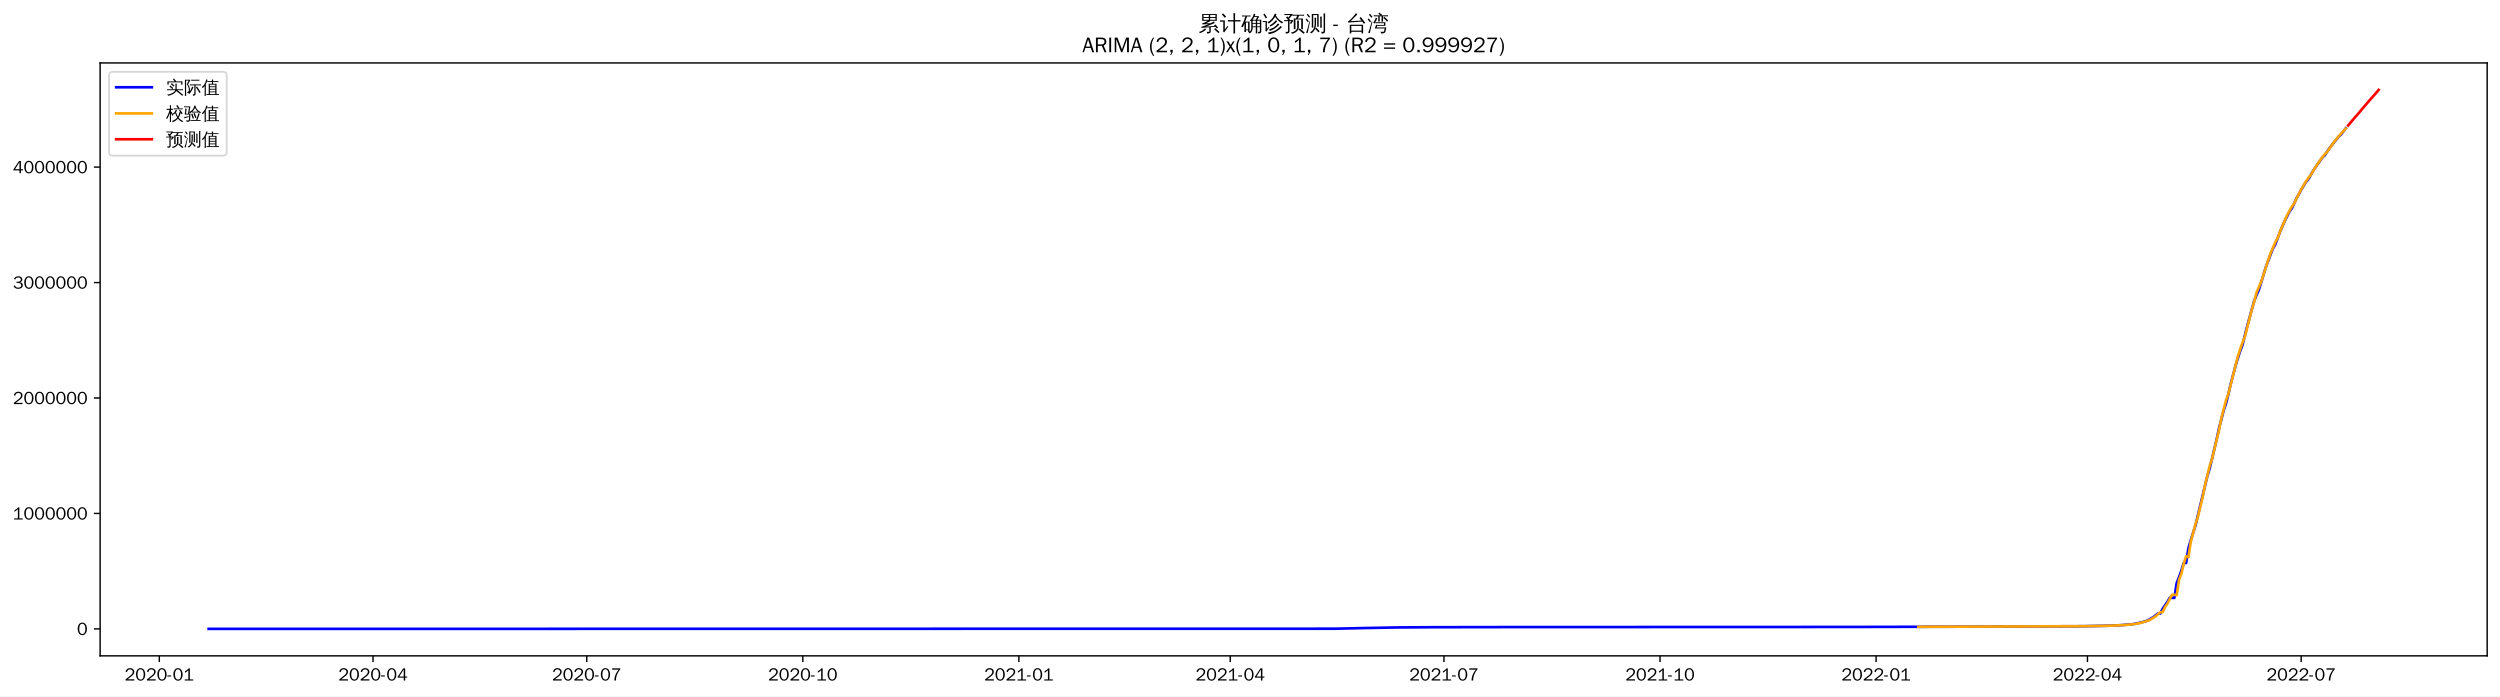
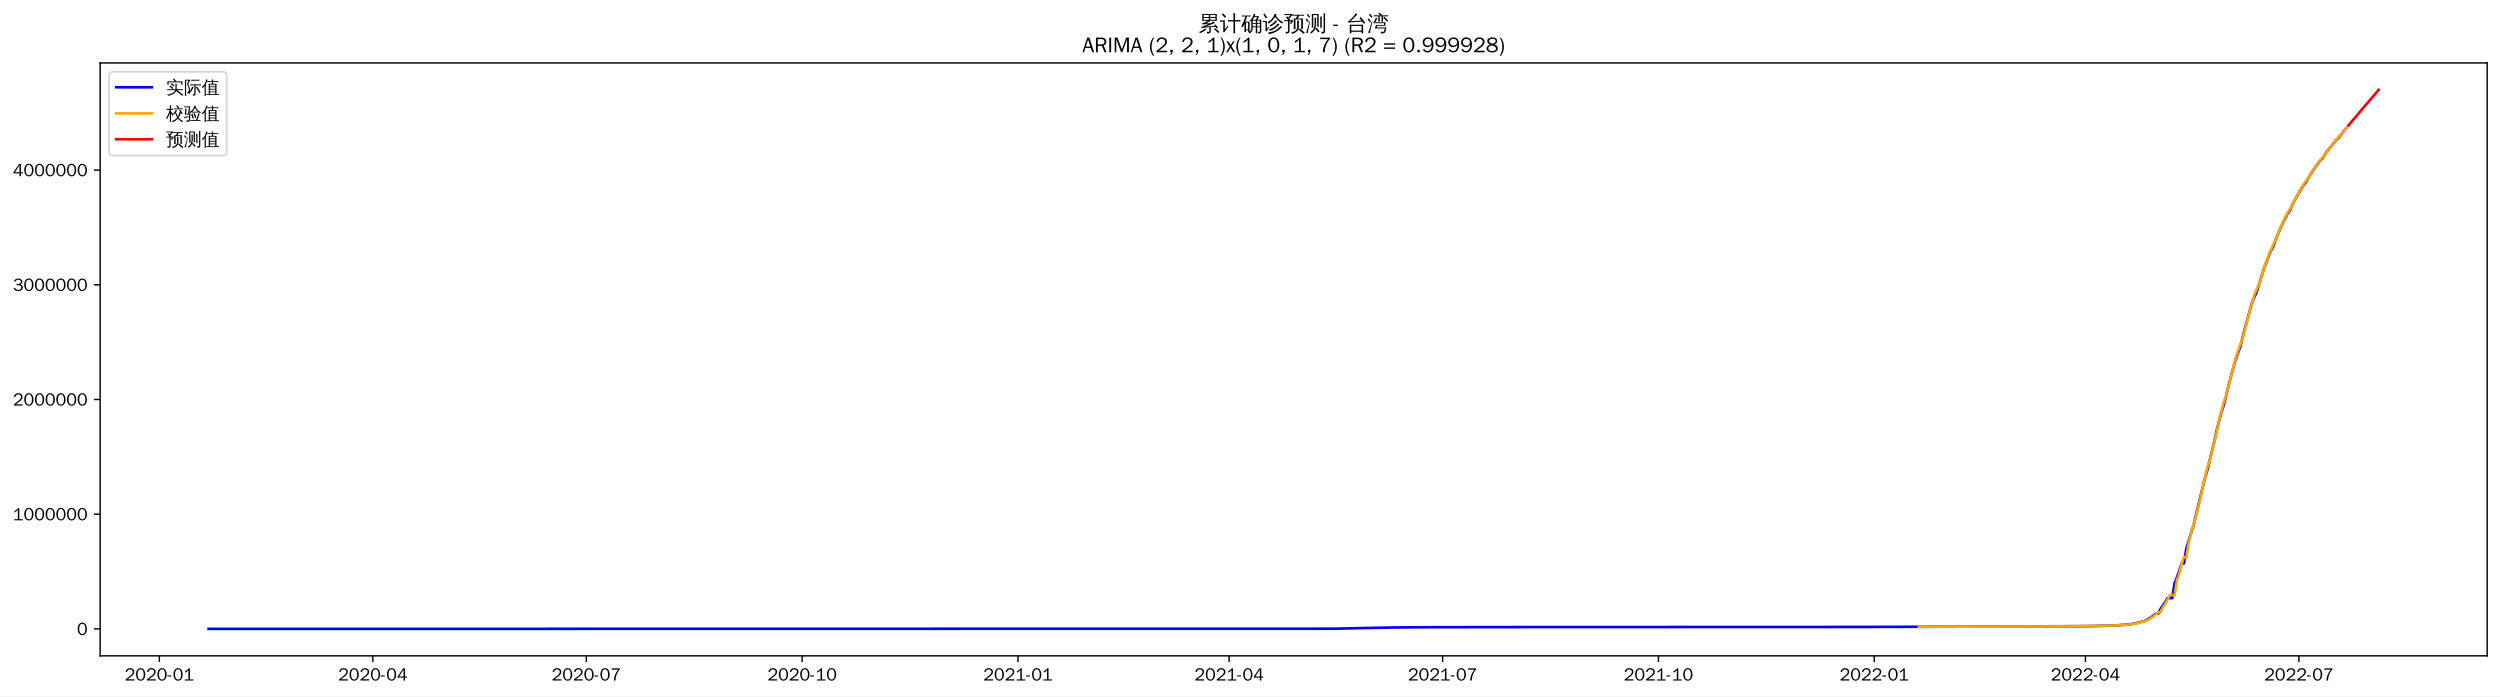
<svg xmlns="http://www.w3.org/2000/svg" xmlns:xlink="http://www.w3.org/1999/xlink" width="1402.578pt" height="390.666pt" viewBox="0 0 1402.578 390.666" version="1.1">
  <defs>
    <style type="text/css">*{stroke-linejoin: round; stroke-linecap: butt}</style>
  </defs>
  <g id="figure_1">
    <g id="patch_1">
      <path d="M 0 390.666  L 1402.578 390.666  L 1402.578 -0  L 0 -0  z " style="fill: #ffffff" />
    </g>
    <g id="axes_1">
      <g id="patch_2">
        <path d="M 56.178 367.949  L 1395.378 367.949  L 1395.378 35.309  L 56.178 35.309  z " style="fill: #ffffff" />
      </g>
      <g id="matplotlib.axis_1">
        <g id="xtick_1">
          <g id="line2d_1">
            <defs>
-               <path id="mf5ec8fa398" d="M 0 0  L 0 3.5  " style="stroke: #000000; stroke-width: 0.8" />
+               <path id="mf24e3c1b34" d="M 0 0  L 0 3.5  " style="stroke: #000000; stroke-width: 0.8" />
            </defs>
            <g>
-               <use xlink:href="#mf5ec8fa398" x="89.381" y="367.949" style="stroke: #000000; stroke-width: 0.8" />
+               <use xlink:href="#mf24e3c1b34" x="89.411" y="367.949" style="stroke: #000000; stroke-width: 0.8" />
            </g>
          </g>
          <g id="text_1">
-             <g transform="translate(69.89159 381.8048)scale(0.1 -0.1)">
+             <g transform="translate(69.9215 381.8048)scale(0.1 -0.1)">
              <defs>
                <path id="WenQuanYiZenHei-32" d="M 3488 0  L 369 0  L 369 456  L 2150 1850  Q 2931 2463 2931 3144  Q 2931 3619 2488 3863  Q 2231 4013 1931 4013  Q 1425 4013 1113 3619  Q 894 3356 881 3013  L 369 3169  Q 531 3981 1213 4300  Q 1544 4456 1950 4456  Q 2631 4456 3088 4044  L 3225 3888  L 3350 3706  Q 3481 3444 3481 3144  Q 3481 2313 2519 1569  L 1069 456  L 3488 456  L 3488 0  z " transform="scale(0.015625)" />
                <path id="WenQuanYiZenHei-30" d="M 3581 2175  Q 3581 1288 3169 638  Q 2713 -63 1938 -63  Q 1025 -63 563 831  Q 256 1425 256 2188  Q 256 3188 700 3819  Q 1138 4456 1888 4456  Q 2863 4456 3306 3500  Q 3581 2925 3581 2175  z M 3019 2100  Q 3019 3356 2500 3806  L 2350 3919  Q 2144 4031 1888 4031  Q 1100 4031 888 2956  Q 819 2625 819 2225  Q 819 1013 1338 569  Q 1588 356 1938 356  Q 2675 356 2925 1294  Q 3019 1663 3019 2100  z " transform="scale(0.015625)" />
                <path id="WenQuanYiZenHei-2d" d="M 1363 1444  L 0 1444  L 0 1844  L 1363 1844  L 1363 1444  z " transform="scale(0.015625)" />
                <path id="WenQuanYiZenHei-31" d="M 3556 0  L 488 0  L 488 406  L 1800 406  L 1800 3725  Q 1231 3125 588 2788  L 588 3338  Q 1456 3781 1931 4388  L 2331 4388  L 2331 406  L 3556 406  L 3556 0  z " transform="scale(0.015625)" />
              </defs>
              <use xlink:href="#WenQuanYiZenHei-32" />
              <use xlink:href="#WenQuanYiZenHei-30" x="59.961" />
              <use xlink:href="#WenQuanYiZenHei-32" x="119.922" />
              <use xlink:href="#WenQuanYiZenHei-30" x="179.883" />
              <use xlink:href="#WenQuanYiZenHei-2d" x="239.844" />
              <use xlink:href="#WenQuanYiZenHei-30" x="269.824" />
              <use xlink:href="#WenQuanYiZenHei-31" x="329.785" />
            </g>
          </g>
        </g>
        <g id="xtick_2">
          <g id="line2d_2">
            <g>
-               <use xlink:href="#mf5ec8fa398" x="209.282" y="367.949" style="stroke: #000000; stroke-width: 0.8" />
+               <use xlink:href="#mf24e3c1b34" x="209.183" y="367.949" style="stroke: #000000; stroke-width: 0.8" />
            </g>
          </g>
          <g id="text_2">
-             <g transform="translate(189.7924 381.8048)scale(0.1 -0.1)">
+             <g transform="translate(189.6927 381.8048)scale(0.1 -0.1)">
              <defs>
                <path id="WenQuanYiZenHei-34" d="M 3631 1025  L 2913 1025  L 2913 0  L 2381 0  L 2381 1025  L 219 1025  L 219 1388  L 2225 4388  L 2913 4388  L 2913 1444  L 3631 1444  L 3631 1025  z M 2381 1444  L 2381 3963  L 788 1444  L 2381 1444  z " transform="scale(0.015625)" />
              </defs>
              <use xlink:href="#WenQuanYiZenHei-32" />
              <use xlink:href="#WenQuanYiZenHei-30" x="59.961" />
              <use xlink:href="#WenQuanYiZenHei-32" x="119.922" />
              <use xlink:href="#WenQuanYiZenHei-30" x="179.883" />
              <use xlink:href="#WenQuanYiZenHei-2d" x="239.844" />
              <use xlink:href="#WenQuanYiZenHei-30" x="269.824" />
              <use xlink:href="#WenQuanYiZenHei-34" x="329.785" />
            </g>
          </g>
        </g>
        <g id="xtick_3">
          <g id="line2d_3">
            <g>
-               <use xlink:href="#mf5ec8fa398" x="329.183" y="367.949" style="stroke: #000000; stroke-width: 0.8" />
+               <use xlink:href="#mf24e3c1b34" x="328.954" y="367.949" style="stroke: #000000; stroke-width: 0.8" />
            </g>
          </g>
          <g id="text_3">
-             <g transform="translate(309.6932 381.8048)scale(0.1 -0.1)">
+             <g transform="translate(309.4639 381.8048)scale(0.1 -0.1)">
              <defs>
                <path id="WenQuanYiZenHei-37" d="M 3400 4056  Q 1838 2175 1838 0  L 1275 0  Q 1269 1438 2056 2825  Q 2381 3400 2825 3913  L 444 3913  L 500 4388  L 3400 4388  L 3400 4056  z " transform="scale(0.015625)" />
              </defs>
              <use xlink:href="#WenQuanYiZenHei-32" />
              <use xlink:href="#WenQuanYiZenHei-30" x="59.961" />
              <use xlink:href="#WenQuanYiZenHei-32" x="119.922" />
              <use xlink:href="#WenQuanYiZenHei-30" x="179.883" />
              <use xlink:href="#WenQuanYiZenHei-2d" x="239.844" />
              <use xlink:href="#WenQuanYiZenHei-30" x="269.824" />
              <use xlink:href="#WenQuanYiZenHei-37" x="329.785" />
            </g>
          </g>
        </g>
        <g id="xtick_4">
          <g id="line2d_4">
            <g>
-               <use xlink:href="#mf5ec8fa398" x="450.402" y="367.949" style="stroke: #000000; stroke-width: 0.8" />
+               <use xlink:href="#mf24e3c1b34" x="450.041" y="367.949" style="stroke: #000000; stroke-width: 0.8" />
            </g>
          </g>
          <g id="text_4">
-             <g transform="translate(430.9117 381.8048)scale(0.1 -0.1)">
+             <g transform="translate(430.5513 381.8048)scale(0.1 -0.1)">
              <use xlink:href="#WenQuanYiZenHei-32" />
              <use xlink:href="#WenQuanYiZenHei-30" x="59.961" />
              <use xlink:href="#WenQuanYiZenHei-32" x="119.922" />
              <use xlink:href="#WenQuanYiZenHei-30" x="179.883" />
              <use xlink:href="#WenQuanYiZenHei-2d" x="239.844" />
              <use xlink:href="#WenQuanYiZenHei-31" x="269.824" />
              <use xlink:href="#WenQuanYiZenHei-30" x="329.785" />
            </g>
          </g>
        </g>
        <g id="xtick_5">
          <g id="line2d_5">
            <g>
-               <use xlink:href="#mf5ec8fa398" x="571.62" y="367.949" style="stroke: #000000; stroke-width: 0.8" />
+               <use xlink:href="#mf24e3c1b34" x="571.128" y="367.949" style="stroke: #000000; stroke-width: 0.8" />
            </g>
          </g>
          <g id="text_5">
-             <g transform="translate(552.1301 381.8048)scale(0.1 -0.1)">
+             <g transform="translate(551.6386 381.8048)scale(0.1 -0.1)">
              <use xlink:href="#WenQuanYiZenHei-32" />
              <use xlink:href="#WenQuanYiZenHei-30" x="59.961" />
              <use xlink:href="#WenQuanYiZenHei-32" x="119.922" />
              <use xlink:href="#WenQuanYiZenHei-31" x="179.883" />
              <use xlink:href="#WenQuanYiZenHei-2d" x="239.844" />
              <use xlink:href="#WenQuanYiZenHei-30" x="269.824" />
              <use xlink:href="#WenQuanYiZenHei-31" x="329.785" />
            </g>
          </g>
        </g>
        <g id="xtick_6">
          <g id="line2d_6">
            <g>
-               <use xlink:href="#mf5ec8fa398" x="690.203" y="367.949" style="stroke: #000000; stroke-width: 0.8" />
+               <use xlink:href="#mf24e3c1b34" x="689.584" y="367.949" style="stroke: #000000; stroke-width: 0.8" />
            </g>
          </g>
          <g id="text_6">
-             <g transform="translate(670.7133 381.8048)scale(0.1 -0.1)">
+             <g transform="translate(670.0937 381.8048)scale(0.1 -0.1)">
              <use xlink:href="#WenQuanYiZenHei-32" />
              <use xlink:href="#WenQuanYiZenHei-30" x="59.961" />
              <use xlink:href="#WenQuanYiZenHei-32" x="119.922" />
              <use xlink:href="#WenQuanYiZenHei-31" x="179.883" />
              <use xlink:href="#WenQuanYiZenHei-2d" x="239.844" />
              <use xlink:href="#WenQuanYiZenHei-30" x="269.824" />
              <use xlink:href="#WenQuanYiZenHei-34" x="329.785" />
            </g>
          </g>
        </g>
        <g id="xtick_7">
          <g id="line2d_7">
            <g>
-               <use xlink:href="#mf5ec8fa398" x="810.104" y="367.949" style="stroke: #000000; stroke-width: 0.8" />
+               <use xlink:href="#mf24e3c1b34" x="809.355" y="367.949" style="stroke: #000000; stroke-width: 0.8" />
            </g>
          </g>
          <g id="text_7">
-             <g transform="translate(790.6141 381.8048)scale(0.1 -0.1)">
+             <g transform="translate(789.8649 381.8048)scale(0.1 -0.1)">
              <use xlink:href="#WenQuanYiZenHei-32" />
              <use xlink:href="#WenQuanYiZenHei-30" x="59.961" />
              <use xlink:href="#WenQuanYiZenHei-32" x="119.922" />
              <use xlink:href="#WenQuanYiZenHei-31" x="179.883" />
              <use xlink:href="#WenQuanYiZenHei-2d" x="239.844" />
              <use xlink:href="#WenQuanYiZenHei-30" x="269.824" />
              <use xlink:href="#WenQuanYiZenHei-37" x="329.785" />
            </g>
          </g>
        </g>
        <g id="xtick_8">
          <g id="line2d_8">
            <g>
-               <use xlink:href="#mf5ec8fa398" x="931.322" y="367.949" style="stroke: #000000; stroke-width: 0.8" />
+               <use xlink:href="#mf24e3c1b34" x="930.442" y="367.949" style="stroke: #000000; stroke-width: 0.8" />
            </g>
          </g>
          <g id="text_8">
-             <g transform="translate(911.8326 381.8048)scale(0.1 -0.1)">
+             <g transform="translate(910.9523 381.8048)scale(0.1 -0.1)">
              <use xlink:href="#WenQuanYiZenHei-32" />
              <use xlink:href="#WenQuanYiZenHei-30" x="59.961" />
              <use xlink:href="#WenQuanYiZenHei-32" x="119.922" />
              <use xlink:href="#WenQuanYiZenHei-31" x="179.883" />
              <use xlink:href="#WenQuanYiZenHei-2d" x="239.844" />
              <use xlink:href="#WenQuanYiZenHei-31" x="269.824" />
              <use xlink:href="#WenQuanYiZenHei-30" x="329.785" />
            </g>
          </g>
        </g>
        <g id="xtick_9">
          <g id="line2d_9">
            <g>
-               <use xlink:href="#mf5ec8fa398" x="1052.541" y="367.949" style="stroke: #000000; stroke-width: 0.8" />
+               <use xlink:href="#mf24e3c1b34" x="1051.529" y="367.949" style="stroke: #000000; stroke-width: 0.8" />
            </g>
          </g>
          <g id="text_9">
-             <g transform="translate(1033.051 381.8048)scale(0.1 -0.1)">
+             <g transform="translate(1032.04 381.8048)scale(0.1 -0.1)">
              <use xlink:href="#WenQuanYiZenHei-32" />
              <use xlink:href="#WenQuanYiZenHei-30" x="59.961" />
              <use xlink:href="#WenQuanYiZenHei-32" x="119.922" />
              <use xlink:href="#WenQuanYiZenHei-32" x="179.883" />
              <use xlink:href="#WenQuanYiZenHei-2d" x="239.844" />
              <use xlink:href="#WenQuanYiZenHei-30" x="269.824" />
              <use xlink:href="#WenQuanYiZenHei-31" x="329.785" />
            </g>
          </g>
        </g>
        <g id="xtick_10">
          <g id="line2d_10">
            <g>
-               <use xlink:href="#mf5ec8fa398" x="1171.124" y="367.949" style="stroke: #000000; stroke-width: 0.8" />
+               <use xlink:href="#mf24e3c1b34" x="1169.985" y="367.949" style="stroke: #000000; stroke-width: 0.8" />
            </g>
          </g>
          <g id="text_10">
-             <g transform="translate(1151.634 381.8048)scale(0.1 -0.1)">
+             <g transform="translate(1150.495 381.8048)scale(0.1 -0.1)">
              <use xlink:href="#WenQuanYiZenHei-32" />
              <use xlink:href="#WenQuanYiZenHei-30" x="59.961" />
              <use xlink:href="#WenQuanYiZenHei-32" x="119.922" />
              <use xlink:href="#WenQuanYiZenHei-32" x="179.883" />
              <use xlink:href="#WenQuanYiZenHei-2d" x="239.844" />
              <use xlink:href="#WenQuanYiZenHei-30" x="269.824" />
              <use xlink:href="#WenQuanYiZenHei-34" x="329.785" />
            </g>
          </g>
        </g>
        <g id="xtick_11">
          <g id="line2d_11">
            <g>
-               <use xlink:href="#mf5ec8fa398" x="1291.025" y="367.949" style="stroke: #000000; stroke-width: 0.8" />
+               <use xlink:href="#mf24e3c1b34" x="1289.756" y="367.949" style="stroke: #000000; stroke-width: 0.8" />
            </g>
          </g>
          <g id="text_11">
-             <g transform="translate(1271.535 381.8048)scale(0.1 -0.1)">
+             <g transform="translate(1270.266 381.8048)scale(0.1 -0.1)">
              <use xlink:href="#WenQuanYiZenHei-32" />
              <use xlink:href="#WenQuanYiZenHei-30" x="59.961" />
              <use xlink:href="#WenQuanYiZenHei-32" x="119.922" />
              <use xlink:href="#WenQuanYiZenHei-32" x="179.883" />
              <use xlink:href="#WenQuanYiZenHei-2d" x="239.844" />
              <use xlink:href="#WenQuanYiZenHei-30" x="269.824" />
              <use xlink:href="#WenQuanYiZenHei-37" x="329.785" />
            </g>
          </g>
        </g>
      </g>
      <g id="matplotlib.axis_2">
        <g id="ytick_1">
          <g id="line2d_12">
            <defs>
-               <path id="m972f681ce3" d="M 0 0  L -3.5 0  " style="stroke: #000000; stroke-width: 0.8" />
+               <path id="m1c0dc4b400" d="M 0 0  L -3.5 0  " style="stroke: #000000; stroke-width: 0.8" />
            </defs>
            <g>
-               <use xlink:href="#m972f681ce3" x="56.178" y="352.829" style="stroke: #000000; stroke-width: 0.8" />
+               <use xlink:href="#m1c0dc4b400" x="56.178" y="352.829" style="stroke: #000000; stroke-width: 0.8" />
            </g>
          </g>
          <g id="text_12">
            <g transform="translate(43.18125 356.2567)scale(0.1 -0.1)">
              <use xlink:href="#WenQuanYiZenHei-30" />
            </g>
          </g>
        </g>
        <g id="ytick_2">
          <g id="line2d_13">
            <g>
-               <use xlink:href="#m972f681ce3" x="56.178" y="288.06" style="stroke: #000000; stroke-width: 0.8" />
+               <use xlink:href="#m1c0dc4b400" x="56.178" y="288.478" style="stroke: #000000; stroke-width: 0.8" />
            </g>
          </g>
          <g id="text_13">
-             <g transform="translate(7.2 291.4886)scale(0.1 -0.1)">
+             <g transform="translate(7.2 291.906)scale(0.1 -0.1)">
              <use xlink:href="#WenQuanYiZenHei-31" />
              <use xlink:href="#WenQuanYiZenHei-30" x="59.961" />
              <use xlink:href="#WenQuanYiZenHei-30" x="119.922" />
              <use xlink:href="#WenQuanYiZenHei-30" x="179.883" />
              <use xlink:href="#WenQuanYiZenHei-30" x="239.844" />
              <use xlink:href="#WenQuanYiZenHei-30" x="299.805" />
              <use xlink:href="#WenQuanYiZenHei-30" x="359.766" />
            </g>
          </g>
        </g>
        <g id="ytick_3">
          <g id="line2d_14">
            <g>
-               <use xlink:href="#m972f681ce3" x="56.178" y="223.292" style="stroke: #000000; stroke-width: 0.8" />
+               <use xlink:href="#m1c0dc4b400" x="56.178" y="224.127" style="stroke: #000000; stroke-width: 0.8" />
            </g>
          </g>
          <g id="text_14">
-             <g transform="translate(7.2 226.7204)scale(0.1 -0.1)">
+             <g transform="translate(7.2 227.5554)scale(0.1 -0.1)">
              <use xlink:href="#WenQuanYiZenHei-32" />
              <use xlink:href="#WenQuanYiZenHei-30" x="59.961" />
              <use xlink:href="#WenQuanYiZenHei-30" x="119.922" />
              <use xlink:href="#WenQuanYiZenHei-30" x="179.883" />
              <use xlink:href="#WenQuanYiZenHei-30" x="239.844" />
              <use xlink:href="#WenQuanYiZenHei-30" x="299.805" />
              <use xlink:href="#WenQuanYiZenHei-30" x="359.766" />
            </g>
          </g>
        </g>
        <g id="ytick_4">
          <g id="line2d_15">
            <g>
-               <use xlink:href="#m972f681ce3" x="56.178" y="158.524" style="stroke: #000000; stroke-width: 0.8" />
+               <use xlink:href="#m1c0dc4b400" x="56.178" y="159.777" style="stroke: #000000; stroke-width: 0.8" />
            </g>
          </g>
          <g id="text_15">
-             <g transform="translate(7.2 161.9523)scale(0.1 -0.1)">
+             <g transform="translate(7.2 163.2047)scale(0.1 -0.1)">
              <defs>
                <path id="WenQuanYiZenHei-33" d="M 3588 1231  Q 3588 494 2875 144  Q 2450 -63 1925 -63  Q 1044 -63 556 488  Q 356 706 256 1000  L 769 1169  Q 994 375 1913 375  Q 2631 375 2900 788  Q 3019 975 3019 1231  Q 3019 1638 2638 1881  Q 2325 2081 1613 2069  L 1338 2069  L 1338 2494  Q 1969 2494 2094 2506  Q 2325 2544 2463 2613  Q 2763 2756 2844 3100  Q 2863 3169 2863 3244  Q 2863 3744 2381 3944  L 2163 4006  Q 2056 4025 1931 4025  Q 1388 4025 1075 3631  Q 969 3488 906 3313  L 419 3456  Q 675 4150 1400 4369  Q 1669 4456 1975 4456  Q 2694 4456 3106 4050  Q 3419 3744 3419 3275  Q 3419 2813 3025 2513  Q 2825 2356 2575 2319  L 2575 2306  Q 3181 2213 3450 1769  Q 3588 1525 3588 1231  z " transform="scale(0.015625)" />
              </defs>
              <use xlink:href="#WenQuanYiZenHei-33" />
              <use xlink:href="#WenQuanYiZenHei-30" x="59.961" />
              <use xlink:href="#WenQuanYiZenHei-30" x="119.922" />
              <use xlink:href="#WenQuanYiZenHei-30" x="179.883" />
              <use xlink:href="#WenQuanYiZenHei-30" x="239.844" />
              <use xlink:href="#WenQuanYiZenHei-30" x="299.805" />
              <use xlink:href="#WenQuanYiZenHei-30" x="359.766" />
            </g>
          </g>
        </g>
        <g id="ytick_5">
          <g id="line2d_16">
            <g>
-               <use xlink:href="#m972f681ce3" x="56.178" y="93.756" style="stroke: #000000; stroke-width: 0.8" />
+               <use xlink:href="#m1c0dc4b400" x="56.178" y="95.426" style="stroke: #000000; stroke-width: 0.8" />
            </g>
          </g>
          <g id="text_16">
-             <g transform="translate(7.2 97.1842)scale(0.1 -0.1)">
+             <g transform="translate(7.2 98.8541)scale(0.1 -0.1)">
              <use xlink:href="#WenQuanYiZenHei-34" />
              <use xlink:href="#WenQuanYiZenHei-30" x="59.961" />
              <use xlink:href="#WenQuanYiZenHei-30" x="119.922" />
              <use xlink:href="#WenQuanYiZenHei-30" x="179.883" />
              <use xlink:href="#WenQuanYiZenHei-30" x="239.844" />
              <use xlink:href="#WenQuanYiZenHei-30" x="299.805" />
              <use xlink:href="#WenQuanYiZenHei-30" x="359.766" />
            </g>
          </g>
        </g>
      </g>
      <g id="line2d_17">
-         <path d="M 117.051 352.829  L 749.495 352.72  L 765.306 352.355  L 783.752 352.019  L 803.516 351.887  L 844.361 351.818  L 1038.047 351.739  L 1101.292 351.586  L 1168.489 351.329  L 1182.982 351.053  L 1189.57 350.765  L 1196.158 350.226  L 1198.793 349.778  L 1201.429 349.171  L 1204.064 348.423  L 1205.381 347.845  L 1208.017 346.303  L 1210.652 344.217  L 1211.969 344.217  L 1213.287 341.563  L 1215.922 337.776  L 1217.24 335.434  L 1219.875 335.434  L 1221.193 327.083  L 1222.51 323.792  L 1223.828 320.091  L 1225.145 315.854  L 1226.463 315.854  L 1227.78 307.502  L 1229.098 303.051  L 1231.733 294.793  L 1238.321 267.311  L 1239.639 263.018  L 1243.592 246.591  L 1244.909 240.452  L 1247.544 230.27  L 1248.862 226.378  L 1250.18 221.156  L 1251.497 215.44  L 1254.132 205.503  L 1255.45 201.09  L 1256.767 197.07  L 1258.085 193.636  L 1260.72 183.075  L 1264.673 168.777  L 1265.991 165.502  L 1267.308 162.581  L 1271.261 149.744  L 1273.896 142.691  L 1275.214 139.413  L 1276.531 137.106  L 1279.167 130.073  L 1281.802 123.981  L 1284.437 118.799  L 1285.755 116.948  L 1288.39 111.349  L 1291.025 106.512  L 1293.66 102.142  L 1294.978 100.645  L 1297.613 96.076  L 1300.248 92.068  L 1302.883 88.443  L 1304.201 87.204  L 1306.836 83.245  L 1309.471 79.818  L 1312.106 76.606  L 1313.424 75.441  L 1316.059 71.924  L 1316.059 71.924  " clip-path="url(#p924df49d79)" style="fill: none; stroke: #0000ff; stroke-width: 1.5; stroke-linecap: square" />
+         <path d="M 117.051 352.829  L 748.811 352.72  L 764.605 352.358  L 783.031 352.024  L 802.774 351.893  L 843.575 351.825  L 1041 351.743  L 1105.492 351.577  L 1171.301 351.282  L 1183.146 351.024  L 1188.411 350.779  L 1194.992 350.243  L 1197.624 349.798  L 1200.256 349.195  L 1202.889 348.451  L 1204.205 347.878  L 1206.837 346.345  L 1209.47 344.273  L 1210.786 344.273  L 1212.102 341.635  L 1214.734 337.873  L 1216.05 335.546  L 1218.683 335.546  L 1219.999 327.249  L 1221.315 323.979  L 1222.631 320.302  L 1223.947 316.093  L 1225.264 316.093  L 1226.58 307.794  L 1227.896 303.372  L 1230.528 295.167  L 1237.109 267.862  L 1238.425 263.597  L 1242.374 247.276  L 1243.69 241.176  L 1246.322 231.06  L 1247.638 227.193  L 1248.955 222.005  L 1250.271 216.326  L 1252.903 206.452  L 1254.219 202.068  L 1255.535 198.074  L 1256.852 194.662  L 1259.484 184.169  L 1263.432 169.964  L 1264.749 166.71  L 1266.065 163.807  L 1270.013 151.053  L 1272.646 144.046  L 1273.962 140.788  L 1275.278 138.496  L 1277.91 131.509  L 1280.543 125.456  L 1283.175 120.307  L 1284.491 118.469  L 1287.123 112.906  L 1289.756 108.1  L 1292.388 103.758  L 1293.704 102.27  L 1296.337 97.73  L 1298.969 93.749  L 1301.601 90.147  L 1302.917 88.917  L 1305.55 84.983  L 1308.182 81.578  L 1310.814 78.387  L 1312.131 77.229  L 1316.079 72.116  L 1316.079 72.116  " clip-path="url(#p03e996d0c8)" style="fill: none; stroke: #0000ff; stroke-width: 1.5; stroke-linecap: square" />
      </g>
      <g id="line2d_18">
-         <path d="M 1076.257 351.661  L 1169.806 351.32  L 1182.982 351.062  L 1189.57 350.804  L 1196.158 350.301  L 1198.793 349.911  L 1201.429 349.329  L 1205.381 348.127  L 1206.699 347.502  L 1209.334 345.785  L 1211.969 343.474  L 1213.287 343.432  L 1214.605 340.612  L 1215.922 338.743  L 1218.557 333.706  L 1219.875 333.707  L 1221.193 333.947  L 1222.51 325.325  L 1223.828 321.753  L 1225.145 316.295  L 1226.463 312.118  L 1227.78 312.568  L 1229.098 303.966  L 1231.733 294.166  L 1233.051 290.064  L 1235.686 279.213  L 1237.004 272.525  L 1239.639 261.607  L 1240.956 257.66  L 1244.909 241.453  L 1246.227 234.802  L 1248.862 224.666  L 1250.18 221.041  L 1255.45 200.229  L 1256.767 196.082  L 1258.085 192.309  L 1259.403 189.024  L 1262.038 178.681  L 1263.355 173.652  L 1264.673 169.188  L 1265.991 164.141  L 1268.626 158.006  L 1271.261 149.924  L 1272.579 145.74  L 1273.896 142.05  L 1276.531 135.874  L 1277.849 133.52  L 1279.167 129.956  L 1283.119 120.758  L 1285.755 116.044  L 1287.072 114.131  L 1289.707 108.827  L 1291.025 106.276  L 1293.66 101.859  L 1294.978 99.954  L 1296.295 98.339  L 1298.93 94.023  L 1301.566 90.012  L 1304.201 86.638  L 1305.518 85.305  L 1308.154 81.528  L 1309.471 79.684  L 1312.106 76.469  L 1316.059 72.069  L 1316.059 72.069  " clip-path="url(#p924df49d79)" style="fill: none; stroke: #ffa500; stroke-width: 1.5; stroke-linecap: square" />
+         <path d="M 1076.537 351.666  L 1152.874 351.43  L 1179.198 351.151  L 1188.411 350.817  L 1194.992 350.317  L 1197.624 349.93  L 1200.256 349.352  L 1204.205 348.157  L 1205.521 347.536  L 1208.153 345.83  L 1210.786 343.534  L 1212.102 343.493  L 1213.418 340.69  L 1214.734 338.834  L 1217.367 333.829  L 1218.683 333.83  L 1219.999 334.069  L 1221.315 325.501  L 1222.631 321.952  L 1223.947 316.531  L 1225.264 312.381  L 1226.58 312.828  L 1227.896 304.281  L 1230.528 294.545  L 1231.844 290.469  L 1234.477 279.687  L 1235.793 273.042  L 1238.425 262.195  L 1239.741 258.273  L 1243.69 242.171  L 1245.006 235.562  L 1247.638 225.492  L 1248.955 221.89  L 1254.219 201.213  L 1255.535 197.092  L 1256.852 193.343  L 1258.168 190.08  L 1260.8 179.802  L 1262.116 174.807  L 1263.432 170.372  L 1264.749 165.358  L 1267.381 159.262  L 1270.013 151.231  L 1271.329 147.074  L 1272.646 143.409  L 1275.278 137.273  L 1276.594 134.934  L 1277.91 131.393  L 1281.859 122.254  L 1284.491 117.571  L 1285.807 115.67  L 1288.44 110.4  L 1289.756 107.865  L 1292.388 103.476  L 1293.704 101.584  L 1295.02 99.98  L 1297.653 95.691  L 1300.285 91.706  L 1302.917 88.354  L 1304.234 87.03  L 1306.866 83.276  L 1308.182 81.445  L 1310.814 78.251  L 1314.763 73.878  L 1316.079 72.212  L 1316.079 72.212  " clip-path="url(#p03e996d0c8)" style="fill: none; stroke: #ffa500; stroke-width: 1.5; stroke-linecap: square" />
      </g>
      <g id="line2d_19">
-         <path d="M 1317.377 70.392  L 1318.694 68.829  L 1320.012 67.249  L 1321.329 65.707  L 1322.647 64.256  L 1323.965 62.668  L 1325.282 61.09  L 1326.6 59.55  L 1327.917 58.018  L 1329.235 56.49  L 1330.553 54.972  L 1331.87 53.505  L 1333.188 51.965  L 1334.505 50.428  " clip-path="url(#p924df49d79)" style="fill: none; stroke: #ff0000; stroke-width: 1.5; stroke-linecap: square" />
+         <path d="M 1317.395 70.556  L 1318.711 68.974  L 1320.028 67.41  L 1321.344 65.944  L 1322.66 64.344  L 1323.976 62.75  L 1325.292 61.186  L 1326.608 59.64  L 1327.925 58.095  L 1329.241 56.56  L 1330.557 55.076  L 1331.873 53.519  L 1333.189 51.966  L 1334.505 50.428  " clip-path="url(#p03e996d0c8)" style="fill: none; stroke: #ff0000; stroke-width: 1.5; stroke-linecap: square" />
      </g>
      <g id="patch_3">
        <path d="M 56.178 367.949  L 56.178 35.309  " style="fill: none; stroke: #000000; stroke-width: 0.8; stroke-linejoin: miter; stroke-linecap: square" />
      </g>
      <g id="patch_4">
        <path d="M 1395.378 367.949  L 1395.378 35.309  " style="fill: none; stroke: #000000; stroke-width: 0.8; stroke-linejoin: miter; stroke-linecap: square" />
      </g>
      <g id="patch_5">
        <path d="M 56.178 367.949  L 1395.378 367.949  " style="fill: none; stroke: #000000; stroke-width: 0.8; stroke-linejoin: miter; stroke-linecap: square" />
      </g>
      <g id="patch_6">
        <path d="M 56.178 35.309  L 1395.378 35.309  " style="fill: none; stroke: #000000; stroke-width: 0.8; stroke-linejoin: miter; stroke-linecap: square" />
      </g>
      <g id="text_17">
        <g transform="translate(672.3809 17.28937)scale(0.12 -0.12)">
          <defs>
            <path id="WenQuanYiZenHei-7d2f" d="M 5963 -681  Q 5363 -81 4706 456  L 5000 819  Q 5675 269 6294 -350  L 5963 -681  z M 1944 738  Q 2094 556 2281 413  Q 1575 -356 375 -706  Q 350 -481 200 -319  Q 725 -181 1122 69  Q 1519 319 1944 738  z M 3244 -169  L 3244 1063  L 869 881  L 850 1181  Q 1431 1325 2969 1988  L 1119 1931  L 1113 2231  Q 1350 2263 1862 2497  Q 2375 2731 2800 2988  L 1094 2988  Q 1169 4006 1094 5019  L 5506 5019  Q 5425 4006 5500 2988  L 3431 2988  Q 3475 2931 3525 2875  Q 2856 2494 2281 2256  L 3388 2269  L 3650 2288  Q 4338 2606 4650 2800  Q 4744 2563 4881 2344  Q 4644 2225 3975 1956  L 2269 1281  L 4444 1425  L 4813 1469  L 4681 1588  L 4988 1938  Q 5481 1500 5863 963  L 5481 694  Q 5300 950 5081 1188  L 4463 1163  L 3669 1100  L 3669 -250  Q 3669 -444 3488 -594  Q 3225 -819 2569 -813  Q 2638 -513 2431 -294  Q 2619 -319 2900 -322  Q 3181 -325 3212 -294  Q 3244 -263 3244 -169  z M 3513 4131  L 5081 4131  L 5081 4725  L 3513 4725  L 3513 4131  z M 3088 4131  L 3088 4725  L 1519 4725  L 1519 4131  L 3088 4131  z M 3513 3856  L 3513 3288  L 5081 3288  L 5081 3856  L 3513 3856  z M 3088 3856  L 1519 3856  L 1519 3288  L 3088 3288  L 3088 3856  z " transform="scale(0.015625)" />
            <path id="WenQuanYiZenHei-8ba1" d="M 4569 -769  Q 4313 -738 4056 -769  Q 4081 -294 4081 175  L 4081 2806  L 3213 2806  Q 2813 2806 2413 2788  Q 2438 3000 2413 3219  Q 2813 3200 3213 3200  L 4081 3200  L 4081 4313  Q 4081 4788 4056 5263  Q 4313 5231 4569 5263  Q 4550 4788 4550 4313  L 4550 3200  L 5381 3200  Q 5781 3200 6181 3219  Q 6163 3000 6181 2788  Q 5781 2806 5381 2806  L 4550 2806  L 4550 175  Q 4550 -294 4569 -769  z M 38 2725  Q 63 2931 38 3138  Q 419 3119 800 3119  L 1481 3119  L 1481 425  L 2044 1150  L 2250 1488  L 2525 1188  L 2313 950  L 1294 -488  L 963 -231  Q 1025 -94 1025 63  L 1025 2744  L 800 2744  Q 419 2744 38 2725  z M 1450 3913  Q 1094 4438 600 4831  L 913 5225  Q 1488 4769 1869 4194  L 1450 3913  z " transform="scale(0.015625)" />
            <path id="WenQuanYiZenHei-786e" d="M 4794 -769  Q 4563 -744 4331 -769  Q 4350 -344 4350 81  L 4350 1081  L 3419 1081  L 3419 788  Q 3419 225 3150 -194  Q 2881 -613 2456 -806  Q 2375 -569 2150 -444  Q 2531 -344 2765 -15  Q 3000 313 3000 788  L 2994 2919  L 2888 2813  Q 2769 3000 2563 3081  Q 3044 3494 3309 3969  Q 3575 4444 3763 5119  Q 3981 5044 4213 5013  Q 4144 4700 4025 4400  L 5238 4400  L 5306 4050  Q 5213 4031 5163 3947  Q 5113 3863 4813 3325  L 5994 3325  L 5994 -150  Q 5981 -519 5738 -656  Q 5469 -806 5069 -806  Q 5125 -525 4956 -294  Q 5100 -313 5290 -316  Q 5481 -319 5525 -278  Q 5569 -238 5569 25  L 5569 1081  L 4769 1081  L 4769 81  Q 4769 -344 4794 -769  z M 4769 1344  L 5569 1344  L 5569 2100  L 4769 2100  L 4769 1344  z M 4350 1344  L 4350 2100  L 3413 2100  L 3419 1344  L 4350 1344  z M 4769 2363  L 5569 2363  L 5569 3038  L 4769 3038  L 4769 2363  z M 4350 2363  L 4350 3038  L 3413 3038  L 3413 2363  L 4350 2363  z M 3375 3325  L 4350 3325  L 4344 3331  L 4775 4113  L 3894 4113  Q 3688 3700 3375 3325  z M 481 1069  Q 281 1194 -25 1188  Q 775 2750 1244 4294  L 869 4294  Q 563 4294 250 4275  Q 269 4438 250 4594  Q 563 4581 869 4581  L 2156 4581  Q 2463 4581 2775 4594  Q 2756 4438 2775 4275  Q 2463 4294 2156 4294  L 1744 4294  L 1181 2763  L 2494 2763  L 2494 -338  L 2050 -338  L 2050 156  L 1406 156  Q 1406 -94 1419 -350  Q 1181 -325 938 -350  Q 956 75 956 500  L 956 2181  L 769 1713  Q 631 1388 481 1069  z M 2050 2475  L 1400 2475  L 1400 425  L 2050 425  L 2050 2475  z " transform="scale(0.015625)" />
            <path id="WenQuanYiZenHei-8bca" d="M 5369 1456  Q 5556 1256 5775 1100  Q 5038 344 4081 -225  Q 3106 -819 1788 -1006  Q 1788 -725 1631 -500  Q 3363 -306 4406 519  Q 4919 956 5369 1456  z M 4594 2219  Q 4781 2031 5013 1881  Q 3625 394 2150 -25  Q 2113 250 1913 444  Q 2475 594 3015 850  Q 3556 1106 3919 1463  Q 4275 1819 4594 2219  z M 3969 3188  Q 4150 3013 4356 2881  Q 3625 1913 2306 1275  Q 2244 1500 2056 1644  Q 2619 1900 3053 2256  Q 3488 2613 3969 3188  z M 5813 2194  Q 4525 2913 3731 4188  Q 2919 2844 1813 2163  Q 1700 2413 1456 2550  Q 1950 2844 2400 3231  Q 2850 3619 3113 4063  Q 3413 4581 3644 5163  Q 3881 5038 4144 4963  Q 4056 4775 3963 4594  Q 4325 3919 4844 3441  Q 5363 2963 6175 2538  Q 5931 2431 5813 2194  z M 31 2613  Q 50 2775 31 2938  Q 325 2925 619 2925  L 1275 2925  L 1275 506  L 1675 1006  L 1831 1250  L 2038 1013  L 1881 838  L 1100 -256  L 825 -25  Q 869 81 869 200  L 869 2625  L 31 2613  z M 950 3713  Q 606 4325 200 4881  L 556 5163  Q 981 4588 1338 3944  L 950 3713  z " transform="scale(0.015625)" />
            <path id="WenQuanYiZenHei-9884" d="M 1206 19  L 1206 2888  L 669 2888  Q 356 2888 50 2869  Q 63 3044 50 3213  Q 363 3194 669 3194  L 1250 3194  Q 950 3631 606 4031  L 963 4338  L 1263 3975  L 1913 4719  L 731 4719  Q 419 4719 106 4706  Q 125 4875 106 5044  Q 419 5031 731 5031  L 2481 5031  L 2544 4663  Q 2394 4613 2256 4466  Q 2119 4319 1525 3631  Q 1656 3444 1788 3250  L 1700 3194  L 2700 3194  L 2763 2825  Q 2656 2819 2613 2763  L 2100 2038  L 1750 2288  L 2175 2888  L 1638 2888  L 1638 -150  Q 1638 -525 1363 -669  Q 1075 -819 525 -813  Q 594 -513 388 -294  Q 575 -313 837 -316  Q 1100 -319 1153 -272  Q 1206 -225 1206 19  z M 5813 -888  Q 5100 -225 4306 375  L 4669 719  Q 5481 106 6219 -575  L 5813 -888  z M 2375 -906  Q 2294 -631 2025 -506  Q 2769 -431 3353 19  Q 3938 469 3938 1069  L 3938 2200  Q 3938 2625 3913 3050  Q 4188 3025 4456 3050  Q 4431 2625 4431 2200  L 4431 1069  Q 4431 681 4225 319  Q 3644 -606 2375 -906  z M 3444 488  Q 3169 513 2894 488  Q 2919 913 2919 1338  L 2919 3675  Q 3219 3675 3525 3675  Q 3750 4013 3931 4525  L 3238 4525  Q 2888 4525 2538 4513  Q 2556 4669 2538 4831  Q 2888 4813 3238 4813  L 5313 4813  Q 5663 4813 6006 4831  Q 5988 4669 6006 4513  Q 5663 4525 5313 4525  L 4481 4525  Q 4388 4088 4088 3675  L 5644 3675  L 5644 513  L 5144 513  L 5144 3388  L 3894 3388  L 3875 3363  Q 3863 3375 3844 3388  Q 3631 3388 3413 3388  L 3419 1338  Q 3419 913 3444 488  z " transform="scale(0.015625)" />
            <path id="WenQuanYiZenHei-6d4b" d="M 5450 138  L 5450 4306  Q 5450 4750 5425 5188  Q 5663 5163 5906 5188  Q 5881 4750 5881 4306  L 5881 -38  Q 5888 -569 5519 -719  Q 5194 -831 4825 -813  Q 4894 -519 4694 -281  Q 4869 -306 5094 -309  Q 5319 -313 5384 -256  Q 5450 -200 5450 138  z M 4900 938  Q 4663 963 4419 938  Q 4444 1375 4444 1819  L 4444 3381  Q 4444 3819 4419 4263  Q 4663 4238 4900 4263  Q 4875 3819 4875 3381  L 4875 1819  Q 4875 1375 4900 938  z M 2750 2025  L 2750 3038  Q 2750 3481 2725 3919  Q 2963 3894 3206 3919  Q 3181 3481 3181 3038  L 3181 2025  Q 3181 1263 2919 625  L 3231 956  Q 3781 431 4256 -150  L 3888 -456  Q 3431 106 2906 600  Q 2531 -288 1738 -769  Q 1606 -519 1338 -450  Q 1988 -156 2369 478  Q 2750 1113 2750 2025  z M 2363 969  Q 2119 994 1881 969  Q 1906 1406 1906 1850  L 1906 5038  L 3956 5031  L 3956 1200  L 3525 1200  L 3525 4713  L 2338 4713  L 2338 1850  Q 2338 1406 2363 969  z M 663 -738  Q 481 -588 206 -575  Q 400 -69 606 581  Q 813 1231 1200 2838  L 1381 2706  L 875 338  L 663 -738  z M 1006 2856  L 731 2550  L 75 3400  L 350 3713  L 1006 2856  z M 1088 3913  Q 781 4388 425 4800  L 694 5125  Q 1069 4688 1388 4188  L 1088 3913  z " transform="scale(0.015625)" />
            <path id="WenQuanYiZenHei-20" transform="scale(0.015625)" />
            <path id="WenQuanYiZenHei-53f0" d="M 1594 -769  Q 1344 -738 1100 -769  Q 1119 -306 1119 150  L 1119 1813  L 5106 1813  L 5106 -756  L 4650 -756  L 4650 -300  L 1575 -300  Q 1581 -531 1594 -769  z M 5744 2394  L 5338 2106  L 4863 2744  L 4331 2731  L 613 2475  L 594 2838  Q 744 2856 869 2956  Q 1219 3238 1841 3916  Q 2463 4594 2650 4859  Q 2838 5125 2919 5275  Q 3125 5094 3363 4956  Q 3263 4813 3100 4625  Q 2938 4438 2275 3769  Q 1613 3100 1381 2888  L 4306 3050  L 4606 3081  L 4013 3813  L 4388 4131  L 5081 3281  L 5744 2394  z M 4650 1456  L 1569 1456  L 1569 63  L 4650 63  L 4650 1456  z " transform="scale(0.015625)" />
            <path id="WenQuanYiZenHei-6e7e" d="M 4950 2275  L 2969 2275  Q 2681 2275 2388 2263  Q 2400 2419 2388 2581  Q 2681 2563 2969 2563  L 5369 2563  L 5369 1506  L 2925 1494  L 2756 994  L 5675 994  L 5363 -306  Q 5225 -813 4038 -800  Q 4075 -650 4028 -519  Q 3981 -388 3881 -300  Q 4119 -325 4497 -300  Q 4875 -275 4915 -244  Q 4956 -213 4969 -150  L 5175 706  L 2213 706  L 2544 1663  L 2544 1756  L 2575 1756  L 2600 1825  L 2806 1756  L 4950 1769  L 4950 2275  z M 5838 2744  Q 5394 3394 4738 3831  L 4994 4213  Q 5725 3725 6219 3000  L 5838 2744  z M 2506 3938  Q 2713 3844 2938 3788  Q 2769 3238 2369 2588  L 2113 2181  Q 1950 2338 1731 2363  Q 2056 2813 2300 3419  L 2506 3938  z M 4675 2738  Q 4444 2763 4213 2738  Q 4231 3163 4231 3588  L 4231 4344  L 3669 4344  L 3669 3619  Q 3669 3194 3688 2769  Q 3456 2788 3231 2769  Q 3250 3194 3250 3619  L 3250 4344  L 2469 4344  Q 2181 4344 1888 4331  Q 1900 4488 1888 4650  Q 2181 4638 2469 4638  L 3913 4638  L 3269 5056  L 3519 5438  L 4344 4900  L 4169 4638  L 5581 4638  Q 5875 4638 6169 4650  Q 6150 4488 6169 4331  Q 5875 4344 5581 4344  L 4650 4344  L 4650 3588  Q 4650 3163 4675 2738  z M 713 -738  Q 513 -588 225 -575  Q 431 -69 650 581  Q 869 1231 1294 2838  L 1481 2706  L 938 338  L 713 -738  z M 1081 2856  L 781 2550  L 81 3400  L 381 3713  L 1081 2856  z M 1169 3913  Q 844 4388 456 4800  L 744 5125  Q 1150 4688 1494 4188  L 1169 3913  z " transform="scale(0.015625)" />
          </defs>
          <use xlink:href="#WenQuanYiZenHei-7d2f" />
          <use xlink:href="#WenQuanYiZenHei-8ba1" x="100" />
          <use xlink:href="#WenQuanYiZenHei-786e" x="200" />
          <use xlink:href="#WenQuanYiZenHei-8bca" x="300" />
          <use xlink:href="#WenQuanYiZenHei-9884" x="400" />
          <use xlink:href="#WenQuanYiZenHei-6d4b" x="500" />
          <use xlink:href="#WenQuanYiZenHei-20" x="600" />
          <use xlink:href="#WenQuanYiZenHei-2d" x="629.98" />
          <use xlink:href="#WenQuanYiZenHei-20" x="659.961" />
          <use xlink:href="#WenQuanYiZenHei-53f0" x="689.941" />
          <use xlink:href="#WenQuanYiZenHei-6e7e" x="789.941" />
        </g>
        <g transform="translate(607.1703 29.3085)scale(0.12 -0.12)">
          <defs>
            <path id="WenQuanYiZenHei-41" d="M 3550 0  L 2988 0  L 2550 1281  L 919 1281  L 531 0  L 69 0  L 1494 4388  L 2125 4388  L 3550 0  z M 2425 1694  L 1756 3800  L 1075 1694  L 2425 1694  z " transform="scale(0.015625)" />
            <path id="WenQuanYiZenHei-52" d="M 3675 0  L 3100 0  L 2288 1900  L 1069 1900  L 1069 0  L 519 0  L 519 4388  L 2163 4388  Q 3006 4388 3400 3900  Q 3581 3663 3625 3325  Q 3631 3250 3631 3163  Q 3631 2594 3219 2244  Q 3038 2100 2813 2038  L 3675 0  z M 3081 3169  Q 3081 3825 2356 3906  Q 2263 3919 2163 3919  L 1069 3919  L 1069 2350  L 2100 2350  Q 2906 2350 3044 2919  Q 3081 3031 3081 3169  z " transform="scale(0.015625)" />
            <path id="WenQuanYiZenHei-49" d="M 1100 0  L 550 0  L 550 4388  L 1100 4388  L 1100 0  z " transform="scale(0.015625)" />
            <path id="WenQuanYiZenHei-4d" d="M 4756 0  L 4206 0  L 4206 3831  L 4181 3831  L 2788 0  L 2419 0  L 1000 3831  L 975 3831  L 975 0  L 513 0  L 513 4388  L 1331 4388  L 2656 875  L 3950 4388  L 4756 4388  L 4756 0  z " transform="scale(0.015625)" />
            <path id="WenQuanYiZenHei-28" d="M 1606 -1094  L 1275 -1094  Q 475 -100 338 1231  Q 319 1438 319 1656  Q 319 3031 1156 4244  Q 1213 4313 1269 4388  L 1600 4388  Q 806 3169 794 1681  Q 794 188 1606 -1094  z " transform="scale(0.015625)" />
            <path id="WenQuanYiZenHei-2c" d="M 1363 75  L 881 -825  L 606 -825  L 994 0  L 656 0  L 656 738  L 1363 738  L 1363 75  z " transform="scale(0.015625)" />
            <path id="WenQuanYiZenHei-29" d="M 1600 1656  Q 1600 306 869 -788  Q 769 -950 644 -1094  L 313 -1094  Q 1125 188 1125 1681  Q 1125 3169 338 4363  Q 325 4375 319 4388  L 650 4388  Q 1525 3231 1594 1863  Q 1600 1763 1600 1656  z " transform="scale(0.015625)" />
            <path id="WenQuanYiZenHei-78" d="M 2806 0  L 2213 0  L 1394 1319  L 544 0  L 50 0  L 1144 1681  L 163 3250  L 744 3250  L 1431 2138  L 2144 3250  L 2631 3250  L 1681 1794  L 2806 0  z " transform="scale(0.015625)" />
            <path id="WenQuanYiZenHei-3d" d="M 3569 2256  L 263 2256  L 263 2675  L 3569 2675  L 3569 2256  z M 3569 1019  L 263 1019  L 263 1431  L 3569 1431  L 3569 1019  z " transform="scale(0.015625)" />
            <path id="WenQuanYiZenHei-2e" d="M 1344 0  L 631 0  L 631 725  L 1344 725  L 1344 0  z " transform="scale(0.015625)" />
            <path id="WenQuanYiZenHei-39" d="M 3544 2300  Q 3544 1163 3019 513  Q 2563 -63 1775 -63  Q 956 -63 563 488  Q 463 631 394 813  L 838 975  Q 1025 494 1550 388  Q 1656 369 1775 369  Q 2594 369 2900 1325  Q 3044 1769 3038 2313  L 3025 2313  Q 2675 1638 1944 1544  Q 1844 1531 1744 1531  Q 1050 1531 625 2031  Q 294 2419 294 2963  Q 294 3656 813 4094  Q 1238 4456 1819 4456  Q 2988 4456 3381 3363  Q 3544 2900 3544 2300  z M 2925 2994  Q 2925 3563 2469 3844  Q 2206 4006 1863 4006  Q 1275 4006 988 3563  Q 844 3344 825 3056  Q 819 3006 819 2956  Q 819 2413 1269 2131  Q 1538 1963 1875 1963  Q 2363 1963 2681 2350  Q 2925 2638 2925 2994  z " transform="scale(0.015625)" />
+             <path id="WenQuanYiZenHei-38" d="M 3619 1175  Q 3619 431 2850 100  Q 2444 -63 1944 -63  Q 1231 -63 725 269  Q 225 594 225 1125  Q 225 1881 1269 2281  Q 719 2481 519 2938  Q 444 3119 444 3319  Q 444 4000 1144 4294  Q 1519 4456 1963 4456  Q 2669 4456 3094 4094  Q 3425 3813 3425 3369  Q 3425 2638 2575 2356  Q 3231 2056 3450 1725  Q 3619 1488 3619 1175  z M 2944 3344  Q 2944 3906 2288 4019  Q 2138 4044 1969 4044  Q 1438 4044 1163 3775  Q 1000 3613 1000 3375  Q 1000 2925 1594 2663  Q 1756 2588 1931 2550  Q 2581 2725 2788 2956  Q 2944 3125 2944 3344  z M 3075 1094  Q 3075 1738 1875 2050  Q 1094 1881 850 1463  Q 763 1313 763 1131  Q 763 569 1456 406  Q 1681 344 1944 344  Q 2519 344 2850 619  Q 3075 813 3075 1094  z " transform="scale(0.015625)" />
          </defs>
          <use xlink:href="#WenQuanYiZenHei-41" />
          <use xlink:href="#WenQuanYiZenHei-52" x="55.957" />
          <use xlink:href="#WenQuanYiZenHei-49" x="117.871" />
          <use xlink:href="#WenQuanYiZenHei-4d" x="143.848" />
          <use xlink:href="#WenQuanYiZenHei-41" x="225.781" />
          <use xlink:href="#WenQuanYiZenHei-20" x="281.738" />
          <use xlink:href="#WenQuanYiZenHei-28" x="311.719" />
          <use xlink:href="#WenQuanYiZenHei-32" x="341.699" />
          <use xlink:href="#WenQuanYiZenHei-2c" x="401.66" />
          <use xlink:href="#WenQuanYiZenHei-20" x="431.641" />
          <use xlink:href="#WenQuanYiZenHei-32" x="461.621" />
          <use xlink:href="#WenQuanYiZenHei-2c" x="521.582" />
          <use xlink:href="#WenQuanYiZenHei-20" x="551.562" />
          <use xlink:href="#WenQuanYiZenHei-31" x="581.543" />
          <use xlink:href="#WenQuanYiZenHei-29" x="641.504" />
          <use xlink:href="#WenQuanYiZenHei-78" x="671.484" />
          <use xlink:href="#WenQuanYiZenHei-28" x="715.43" />
          <use xlink:href="#WenQuanYiZenHei-31" x="745.41" />
          <use xlink:href="#WenQuanYiZenHei-2c" x="805.371" />
          <use xlink:href="#WenQuanYiZenHei-20" x="835.352" />
          <use xlink:href="#WenQuanYiZenHei-30" x="865.332" />
          <use xlink:href="#WenQuanYiZenHei-2c" x="925.293" />
          <use xlink:href="#WenQuanYiZenHei-20" x="955.273" />
          <use xlink:href="#WenQuanYiZenHei-31" x="985.254" />
          <use xlink:href="#WenQuanYiZenHei-2c" x="1045.215" />
          <use xlink:href="#WenQuanYiZenHei-20" x="1075.195" />
          <use xlink:href="#WenQuanYiZenHei-37" x="1105.176" />
          <use xlink:href="#WenQuanYiZenHei-29" x="1165.137" />
          <use xlink:href="#WenQuanYiZenHei-20" x="1195.117" />
          <use xlink:href="#WenQuanYiZenHei-28" x="1225.098" />
          <use xlink:href="#WenQuanYiZenHei-52" x="1255.078" />
          <use xlink:href="#WenQuanYiZenHei-32" x="1316.992" />
          <use xlink:href="#WenQuanYiZenHei-20" x="1376.953" />
          <use xlink:href="#WenQuanYiZenHei-3d" x="1406.934" />
          <use xlink:href="#WenQuanYiZenHei-20" x="1466.895" />
          <use xlink:href="#WenQuanYiZenHei-30" x="1496.875" />
          <use xlink:href="#WenQuanYiZenHei-2e" x="1556.836" />
          <use xlink:href="#WenQuanYiZenHei-39" x="1586.816" />
          <use xlink:href="#WenQuanYiZenHei-39" x="1646.777" />
          <use xlink:href="#WenQuanYiZenHei-39" x="1706.738" />
          <use xlink:href="#WenQuanYiZenHei-39" x="1766.699" />
          <use xlink:href="#WenQuanYiZenHei-32" x="1826.66" />
-           <use xlink:href="#WenQuanYiZenHei-37" x="1886.621" />
+           <use xlink:href="#WenQuanYiZenHei-38" x="1886.621" />
          <use xlink:href="#WenQuanYiZenHei-29" x="1946.582" />
        </g>
      </g>
      <g id="legend_1">
        <g id="patch_7">
          <path d="M 63.178 87.304  L 125.178 87.304  Q 127.178 87.304 127.178 85.304  L 127.178 42.309  Q 127.178 40.309 125.178 40.309  L 63.178 40.309  Q 61.178 40.309 61.178 42.309  L 61.178 85.304  Q 61.178 87.304 63.178 87.304  z " style="fill: #ffffff; opacity: 0.8; stroke: #cccccc; stroke-linejoin: miter" />
        </g>
        <g id="line2d_20">
          <path d="M 65.178 48.943  L 75.178 48.943  L 85.178 48.943  " style="fill: none; stroke: #0000ff; stroke-width: 1.5; stroke-linecap: square" />
        </g>
        <g id="text_18">
          <g transform="translate(93.17812 52.44288)scale(0.1 -0.1)">
            <defs>
              <path id="WenQuanYiZenHei-5b9e" d="M 1025 1175  Q 694 1175 356 1163  Q 375 1344 356 1525  Q 694 1506 1025 1506  L 3363 1506  L 3363 2625  Q 3363 3075 3338 3519  Q 3581 3494 3825 3519  Q 3800 3075 3800 2625  L 3800 1506  L 5406 1506  Q 5744 1506 6075 1525  Q 6056 1344 6075 1163  Q 5744 1175 5406 1175  L 4038 1175  L 4981 456  L 6131 -488  L 5819 -856  L 4681 75  L 3638 875  Q 3313 231 2475 -231  Q 1638 -694 700 -825  Q 638 -519 344 -400  Q 1450 -319 2406 244  Q 3113 656 3300 1175  L 1025 1175  z M 2263 1581  Q 1763 2081 1200 2513  L 1494 2894  Q 2081 2444 2600 1919  L 2263 1581  z M 2638 2500  Q 2219 2963 1731 3363  L 2044 3738  Q 2556 3313 3000 2819  L 2638 2500  z M 919 3156  L 481 3156  L 481 4344  L 3069 4344  Q 2794 4731 2469 5081  L 2825 5413  Q 3256 4944 3613 4413  L 3513 4344  L 5869 4344  L 5869 3156  L 5425 3156  L 5425 4013  L 919 4013  L 919 3156  z " transform="scale(0.015625)" />
              <path id="WenQuanYiZenHei-9645" d="M 6000 431  L 5569 194  L 4963 1219  L 4313 2219  L 4719 2494  L 5375 1481  L 6000 431  z M 2956 2450  Q 3181 2344 3419 2294  Q 3006 1038 1944 -188  Q 1794 -6 1569 56  Q 2069 600 2372 1156  Q 2675 1713 2956 2450  z M 3750 25  L 3750 2913  L 2819 2913  Q 2475 2913 2125 2894  Q 2144 3081 2125 3269  Q 2475 3256 2819 3256  L 5469 3256  Q 5819 3256 6163 3269  Q 6144 3081 6163 2894  Q 5813 2913 5469 2913  L 4194 2913  L 4194 -144  Q 4194 -725 3456 -813  L 3263 -825  Q 3325 -506 3125 -250  Q 3250 -281 3394 -306  Q 3663 -313 3706 -272  Q 3750 -231 3750 25  z M 5544 4950  Q 5525 4756 5544 4569  Q 5194 4588 4844 4588  L 3325 4588  Q 2975 4588 2625 4569  Q 2644 4756 2625 4950  Q 2975 4931 3325 4931  L 4844 4931  Q 5194 4931 5544 4950  z M 819 -850  Q 581 -825 344 -850  Q 369 -419 369 19  L 363 4938  L 2256 4938  L 2256 4625  Q 2150 4513 2075 4375  L 1481 3238  Q 2181 2319 2181 1156  Q 2144 400 1569 163  L 1406 88  Q 1288 300 1138 481  Q 1294 538 1450 606  Q 1763 744 1794 1156  Q 1794 1744 1600 2300  Q 1406 2856 1038 3313  L 1725 4625  L 788 4625  L 794 19  Q 794 -419 819 -850  z " transform="scale(0.015625)" />
              <path id="WenQuanYiZenHei-503c" d="M 6175 -219  Q 6156 -388 6175 -556  Q 5863 -544 5550 -544  L 2313 -544  Q 2000 -544 1688 -556  Q 1706 -388 1688 -219  L 2506 -231  L 2506 3469  L 3644 3469  L 3644 4119  L 2638 4119  Q 2325 4119 2013 4100  Q 2031 4269 2013 4438  Q 2325 4425 2638 4425  L 3638 4425  Q 3638 4719 3619 5013  Q 3856 4988 4094 5013  Q 4075 4719 4075 4425  L 5344 4425  Q 5650 4425 5963 4438  Q 5950 4269 5963 4100  Q 5656 4119 5344 4119  L 4069 4119  L 4069 3469  L 5300 3469  L 5300 -231  L 5550 -231  Q 5863 -231 6175 -219  z M 4869 2556  L 4869 3156  L 2931 3156  Q 2931 2850 2931 2556  L 4869 2556  z M 4869 1669  L 4869 2250  L 2931 2250  L 2931 1669  L 4869 1669  z M 4869 731  L 4869 1363  L 2931 1363  L 2931 731  L 4869 731  z M 4869 -231  L 4869 425  L 2931 425  L 2931 -231  L 4869 -231  z M 2106 4925  Q 1856 4075 1463 3338  L 1463 31  Q 1463 -413 1481 -850  Q 1256 -825 1031 -850  Q 1050 -413 1050 31  L 1050 2681  Q 750 2269 375 1931  Q 238 2156 0 2256  Q 331 2544 619 2875  Q 1094 3425 1300 3950  Q 1494 4469 1625 5050  Q 1850 4963 2106 4925  z " transform="scale(0.015625)" />
            </defs>
            <use xlink:href="#WenQuanYiZenHei-5b9e" />
            <use xlink:href="#WenQuanYiZenHei-9645" x="100" />
            <use xlink:href="#WenQuanYiZenHei-503c" x="200" />
          </g>
        </g>
        <g id="line2d_21">
          <path d="M 65.178 63.621  L 75.178 63.621  L 85.178 63.621  " style="fill: none; stroke: #ffa500; stroke-width: 1.5; stroke-linecap: square" />
        </g>
        <g id="text_19">
          <g transform="translate(93.17812 67.121)scale(0.1 -0.1)">
            <defs>
              <path id="WenQuanYiZenHei-6821" d="M 5256 2463  Q 5025 1475 4494 706  Q 5125 -94 6175 -544  Q 5950 -663 5850 -900  Q 4906 -494 4250 381  Q 3931 0 3475 -350  Q 3019 -700 2388 -919  Q 2338 -656 2138 -475  Q 3306 -69 4006 738  Q 3563 1444 3300 2331  Q 3050 2050 2706 1800  Q 2606 2000 2406 2106  Q 2900 2444 3181 2938  Q 3350 3225 3488 3538  Q 3700 3431 3925 3369  Q 3763 2894 3425 2475  L 3650 2531  Q 3888 1675 4244 1075  Q 4469 1444 4603 1937  Q 4738 2431 4775 2688  Q 4963 2644 5150 2625  Q 4919 2969 4663 3294  L 5038 3588  Q 5544 2925 5975 2213  L 5569 1969  L 5256 2463  z M 6006 4050  Q 5988 3881 6006 3713  Q 5694 3725 5381 3725  L 3413 3725  Q 3100 3725 2788 3713  Q 2806 3881 2788 4050  Q 3100 4031 3413 4031  L 4325 4031  Q 4019 4525 3644 4969  L 4000 5275  Q 4413 4788 4750 4244  L 4406 4031  L 5381 4031  Q 5694 4031 6006 4050  z M 406 263  Q 238 431 -25 469  Q 194 825 466 1337  Q 738 1850 925 2406  Q 1113 2963 1256 3519  L 825 3519  Q 506 3519 188 3500  Q 206 3700 188 3900  Q 506 3881 825 3881  L 1363 3881  L 1363 4263  Q 1363 4719 1338 5175  Q 1556 5150 1775 5175  Q 1756 4719 1756 4263  L 1756 3881  L 2525 3900  Q 2506 3700 2525 3500  L 1756 3519  L 1756 2738  L 1931 2881  Q 2306 2300 2613 1650  L 2231 1413  Q 2081 1725 1919 2019  L 1756 2300  L 1756 69  Q 1756 -388 1775 -850  Q 1556 -825 1338 -850  Q 1363 -388 1363 69  L 1363 2438  Q 925 1144 406 263  z " transform="scale(0.015625)" />
              <path id="WenQuanYiZenHei-9a8c" d="M 5981 -106  Q 5963 -275 5981 -444  Q 5669 -431 5356 -431  L 2969 -431  Q 2656 -431 2350 -444  Q 2363 -275 2350 -106  Q 2656 -125 2969 -125  L 4369 -125  Q 4600 431 4881 1288  L 5206 2300  Q 5425 2206 5663 2163  Q 5375 1188 4831 -125  L 5356 -125  Q 5669 -125 5981 -106  z M 4063 594  Q 3788 1425 3425 2219  L 3856 2419  Q 4225 1600 4513 744  L 4063 594  z M 3163 363  Q 2931 1200 2613 2006  L 3056 2175  Q 3381 1350 3619 488  L 3163 363  z M 4581 2550  L 3513 2550  Q 3200 2550 2888 2538  Q 2900 2663 2894 2769  Q 2569 2488 2206 2300  Q 2113 2550 1894 2700  Q 2488 2975 2975 3463  Q 3269 3756 3394 4006  Q 3644 4513 3794 5063  Q 4038 4975 4294 4931  Q 4250 4806 4206 4681  Q 4475 3888 5025 3388  Q 5519 2938 6169 2650  Q 5938 2538 5838 2300  Q 5513 2456 5200 2700  Q 5200 2619 5206 2538  Q 4894 2550 4581 2550  z M 3513 2863  L 4994 2869  Q 4344 3438 3988 4194  Q 3594 3406 3013 2869  Q 3263 2863 3513 2863  z M 206 444  Q 188 756 44 963  Q 319 956 650 1003  Q 981 1050 1731 1281  L 1738 1006  Q 800 719 206 444  z M 525 4000  Q 744 3950 994 3944  Q 925 3519 875 3081  L 763 2144  L 1475 2144  L 1831 4444  L 663 4444  Q 350 4444 38 4431  Q 56 4600 38 4769  Q 350 4756 663 4756  L 2313 4756  L 1913 2144  L 2375 2144  L 2200 -200  Q 2188 -425 1988 -588  Q 1694 -800 1181 -788  L 944 -788  Q 1000 -450 788 -269  Q 1013 -294 1334 -287  Q 1656 -281 1715 -243  Q 1775 -206 1781 -50  L 1925 1831  L 294 1831  L 444 3131  Q 500 3569 525 4000  z " transform="scale(0.015625)" />
            </defs>
            <use xlink:href="#WenQuanYiZenHei-6821" />
            <use xlink:href="#WenQuanYiZenHei-9a8c" x="100" />
            <use xlink:href="#WenQuanYiZenHei-503c" x="200" />
          </g>
        </g>
        <g id="line2d_22">
          <path d="M 65.178 78.143  L 75.178 78.143  L 85.178 78.143  " style="fill: none; stroke: #ff0000; stroke-width: 1.5; stroke-linecap: square" />
        </g>
        <g id="text_20">
          <g transform="translate(93.17812 81.64288)scale(0.1 -0.1)">
            <use xlink:href="#WenQuanYiZenHei-9884" />
            <use xlink:href="#WenQuanYiZenHei-6d4b" x="100" />
            <use xlink:href="#WenQuanYiZenHei-503c" x="200" />
          </g>
        </g>
      </g>
    </g>
  </g>
  <defs>
-     <clipPath id="p924df49d79">
+     <clipPath id="p03e996d0c8">
      <rect x="56.178" y="35.309" width="1339.2" height="332.64" />
    </clipPath>
  </defs>
</svg>
